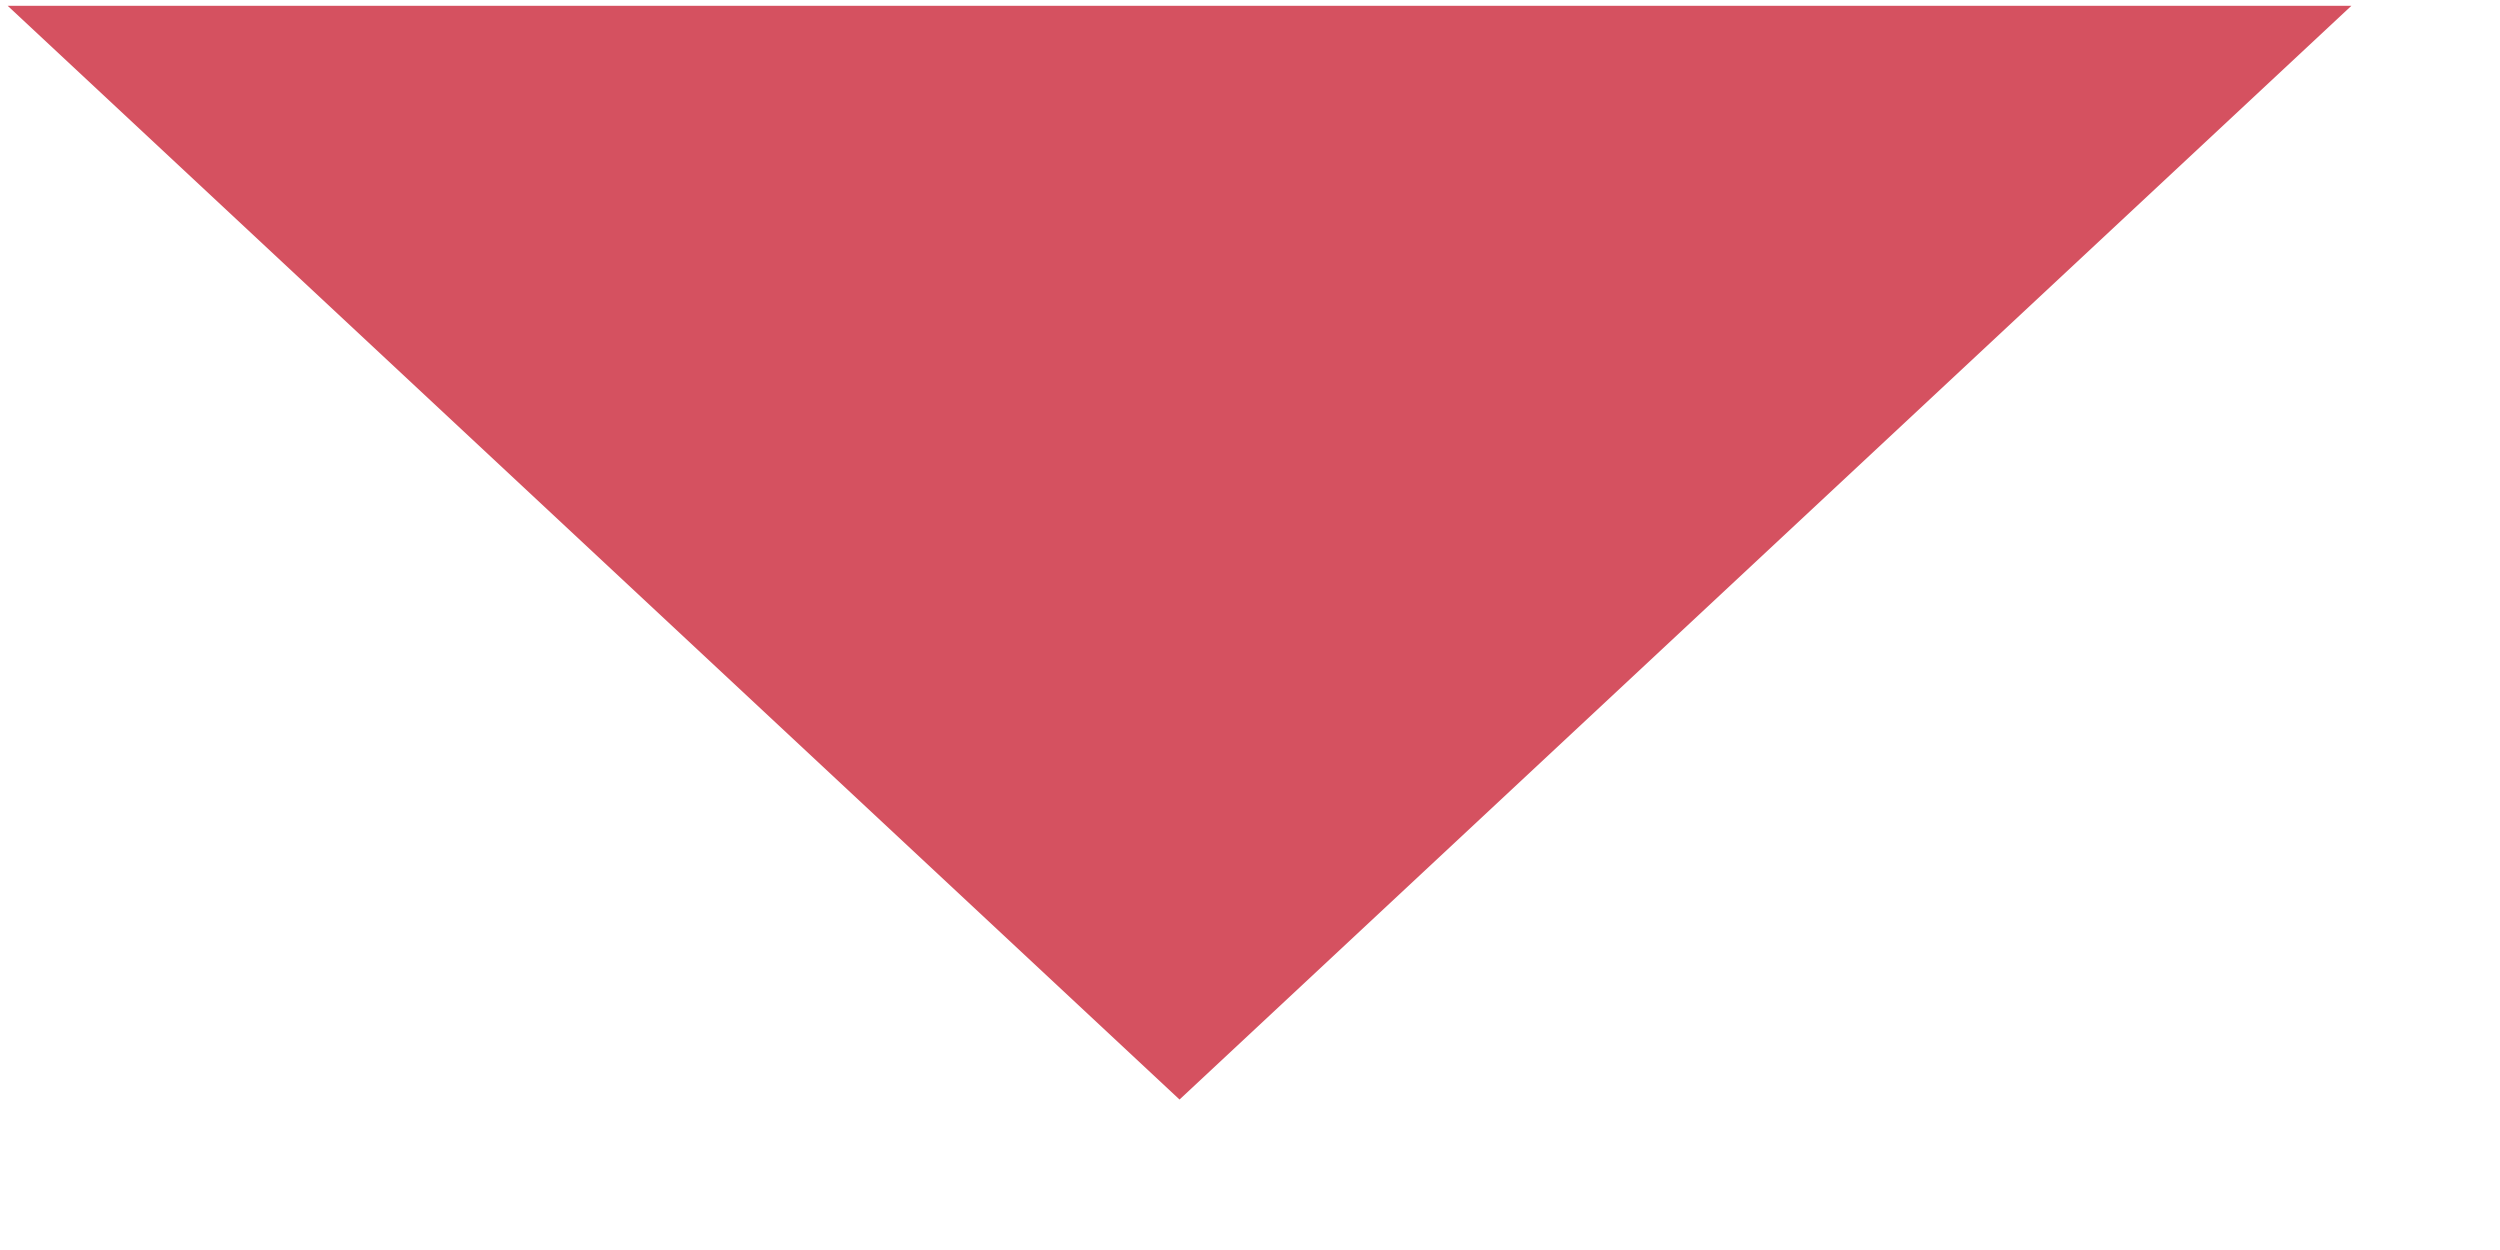
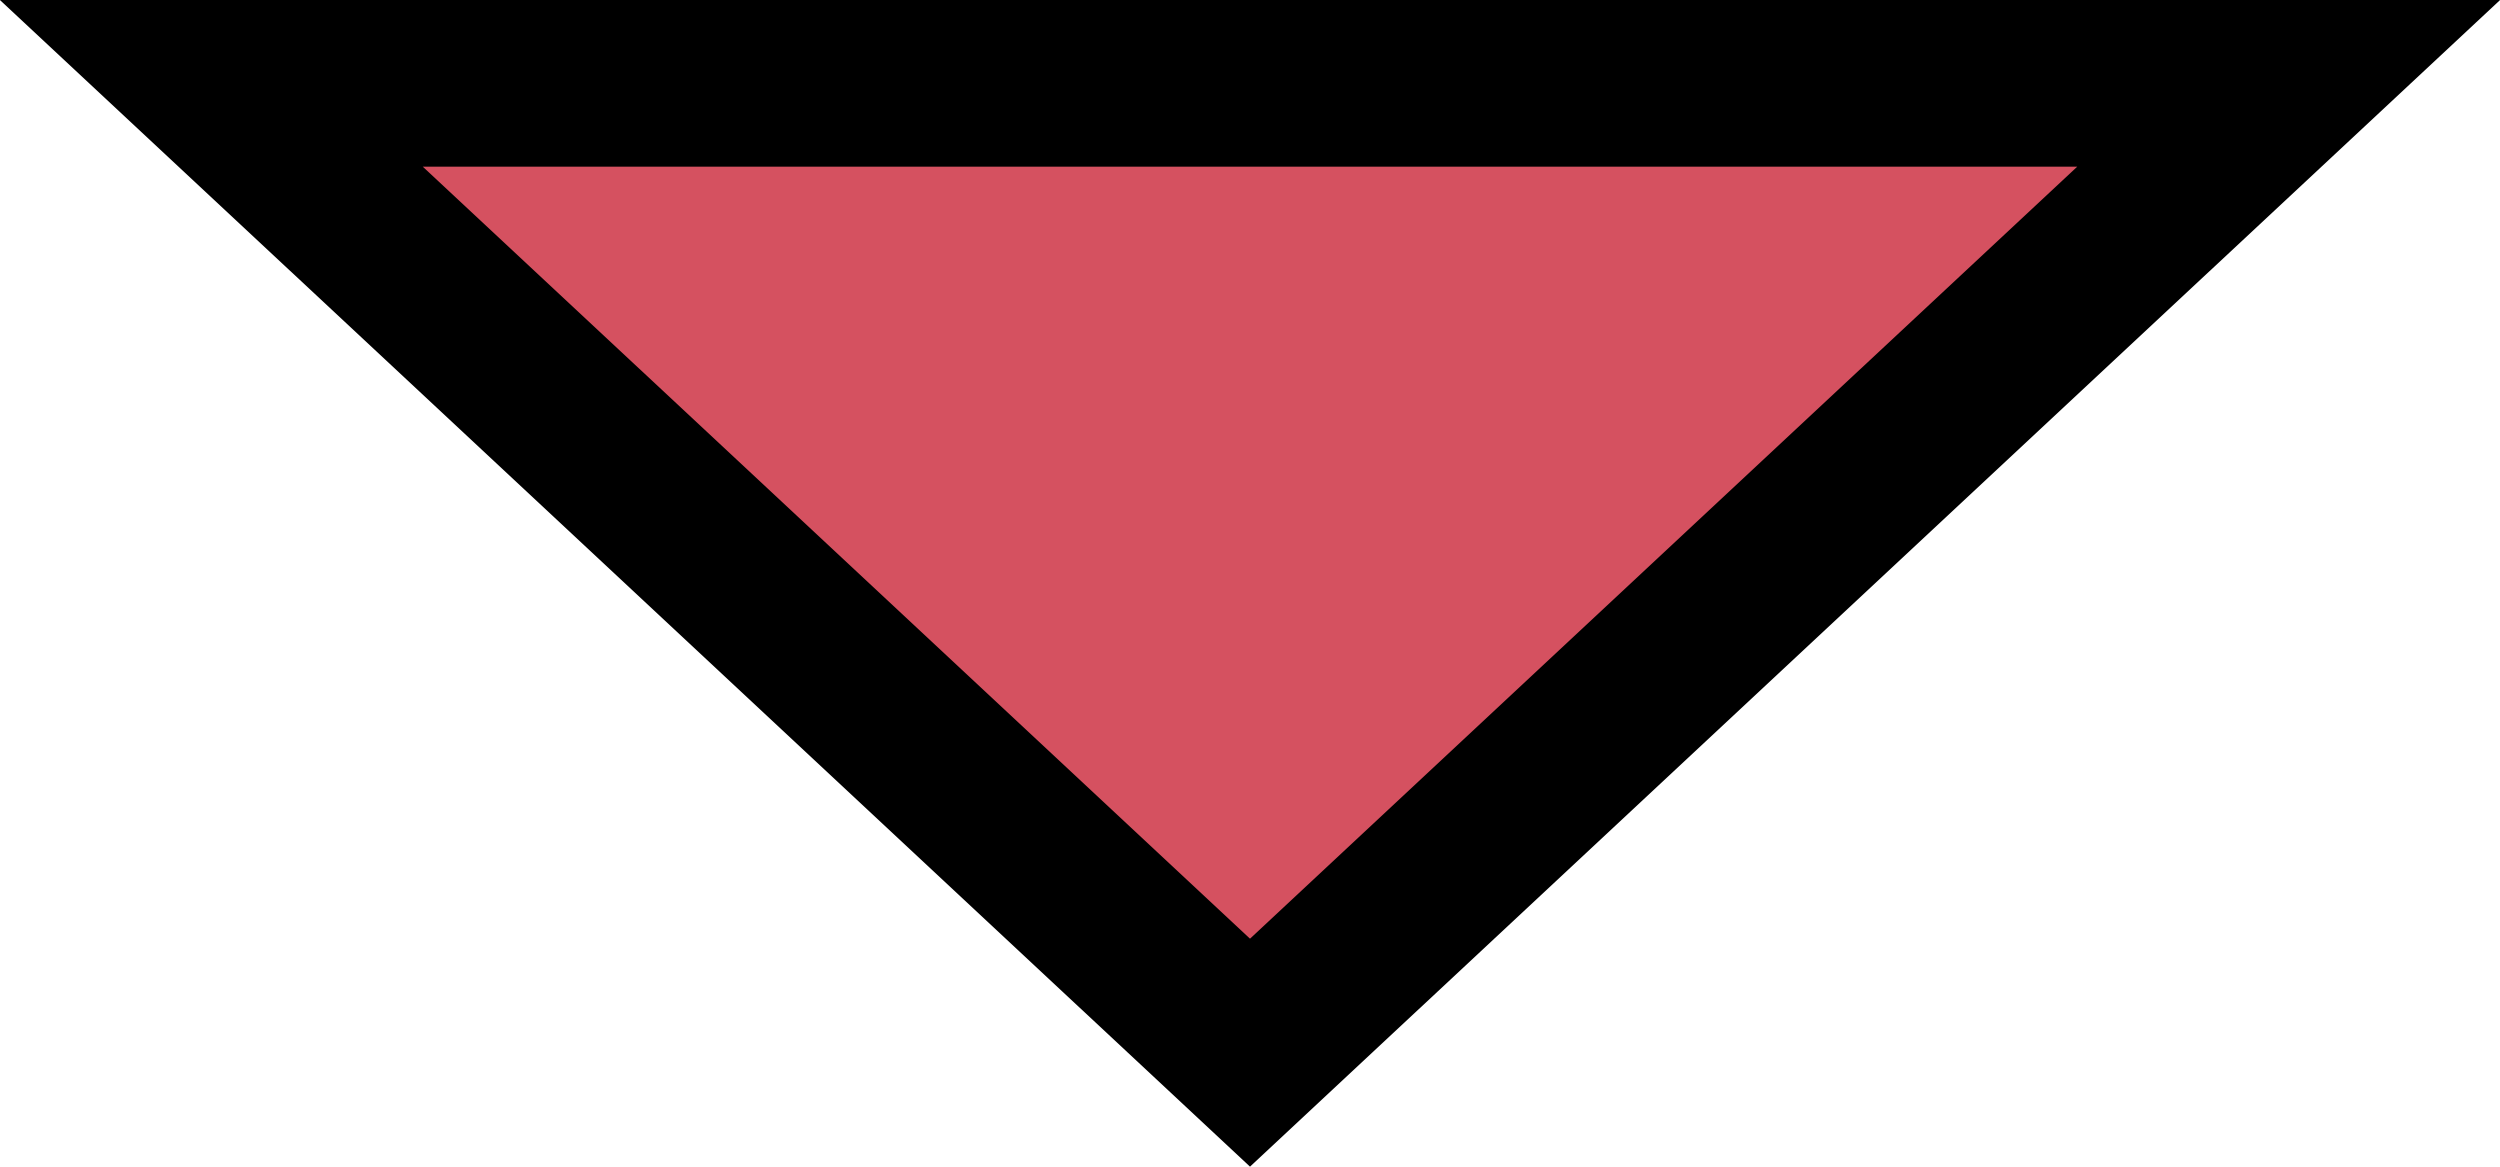
- <svg xmlns="http://www.w3.org/2000/svg" width="16" height="8" viewBox="0 0 16 8" fill="none">
-   <path d="M0.049 0.037H15.049L7.549 7.037L0.049 0.037Z" fill="#D55160" />
+ <svg xmlns="http://www.w3.org/2000/svg" width="15" height="7" viewBox="0 0 15 7" fill="none">
+   <path d="M13.732 0.5L7.5 6.316L1.268 0.5H13.732Z" fill="#D55160" stroke="black" />
</svg>
